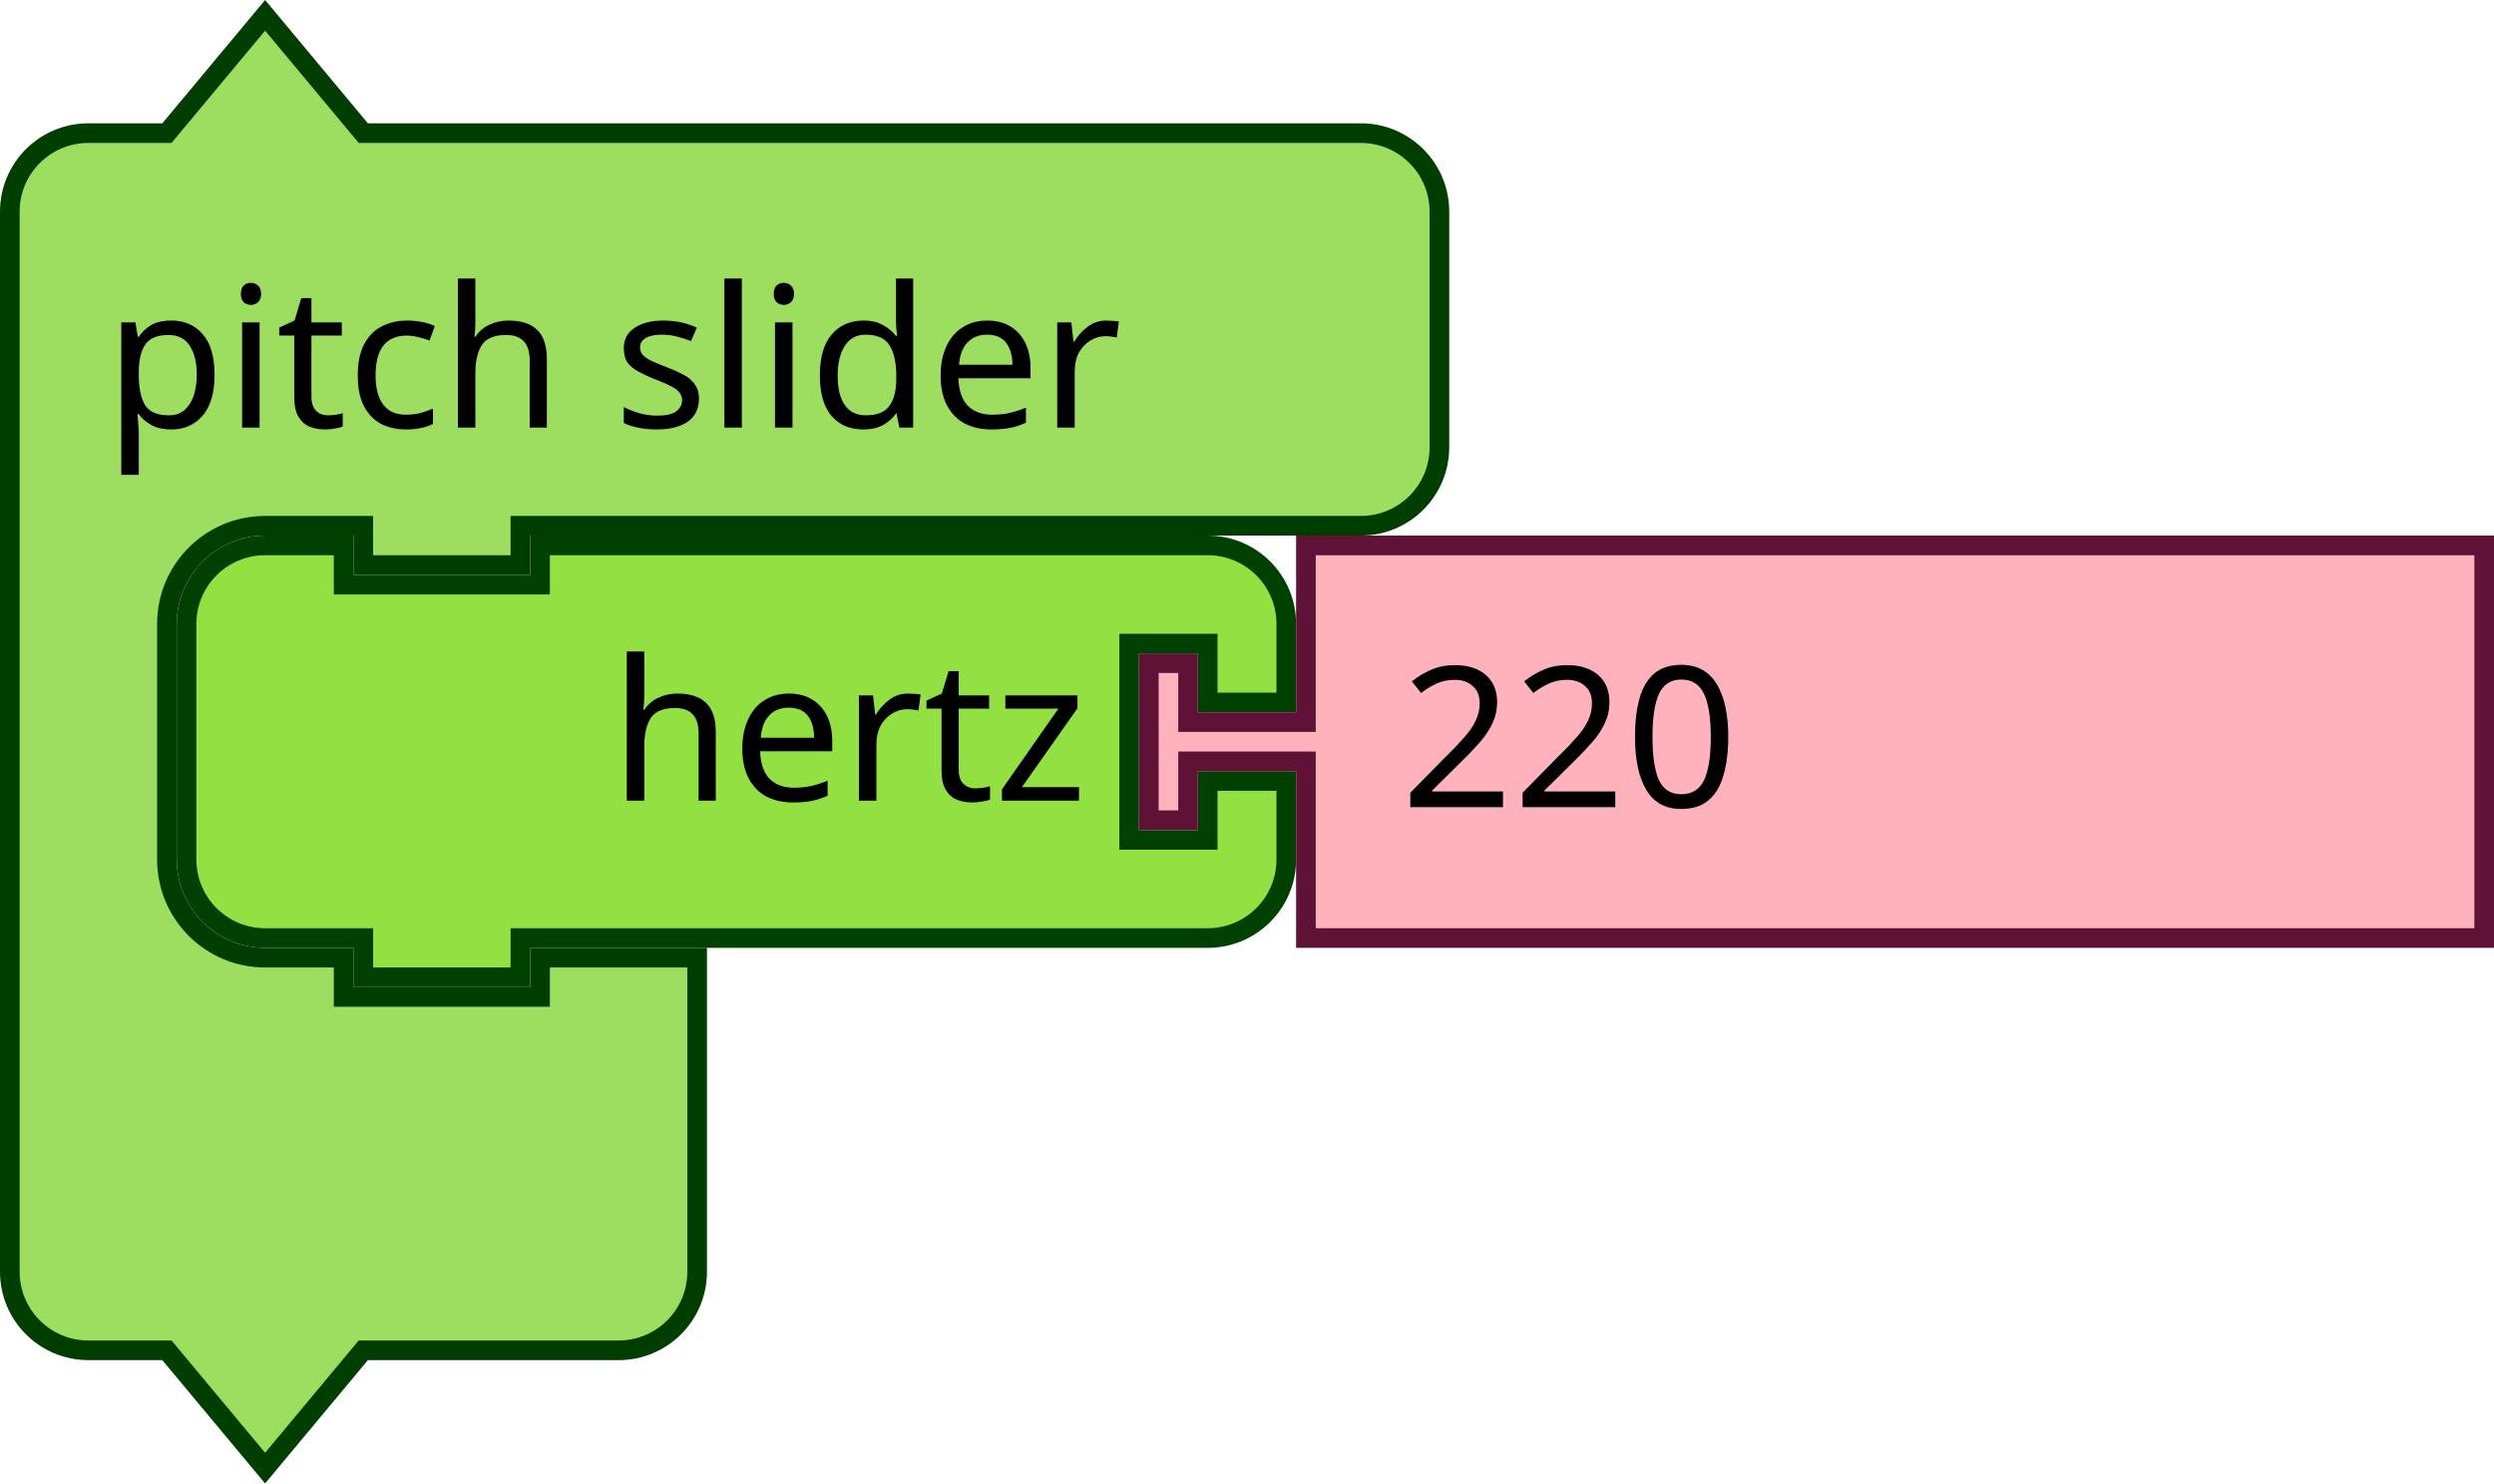
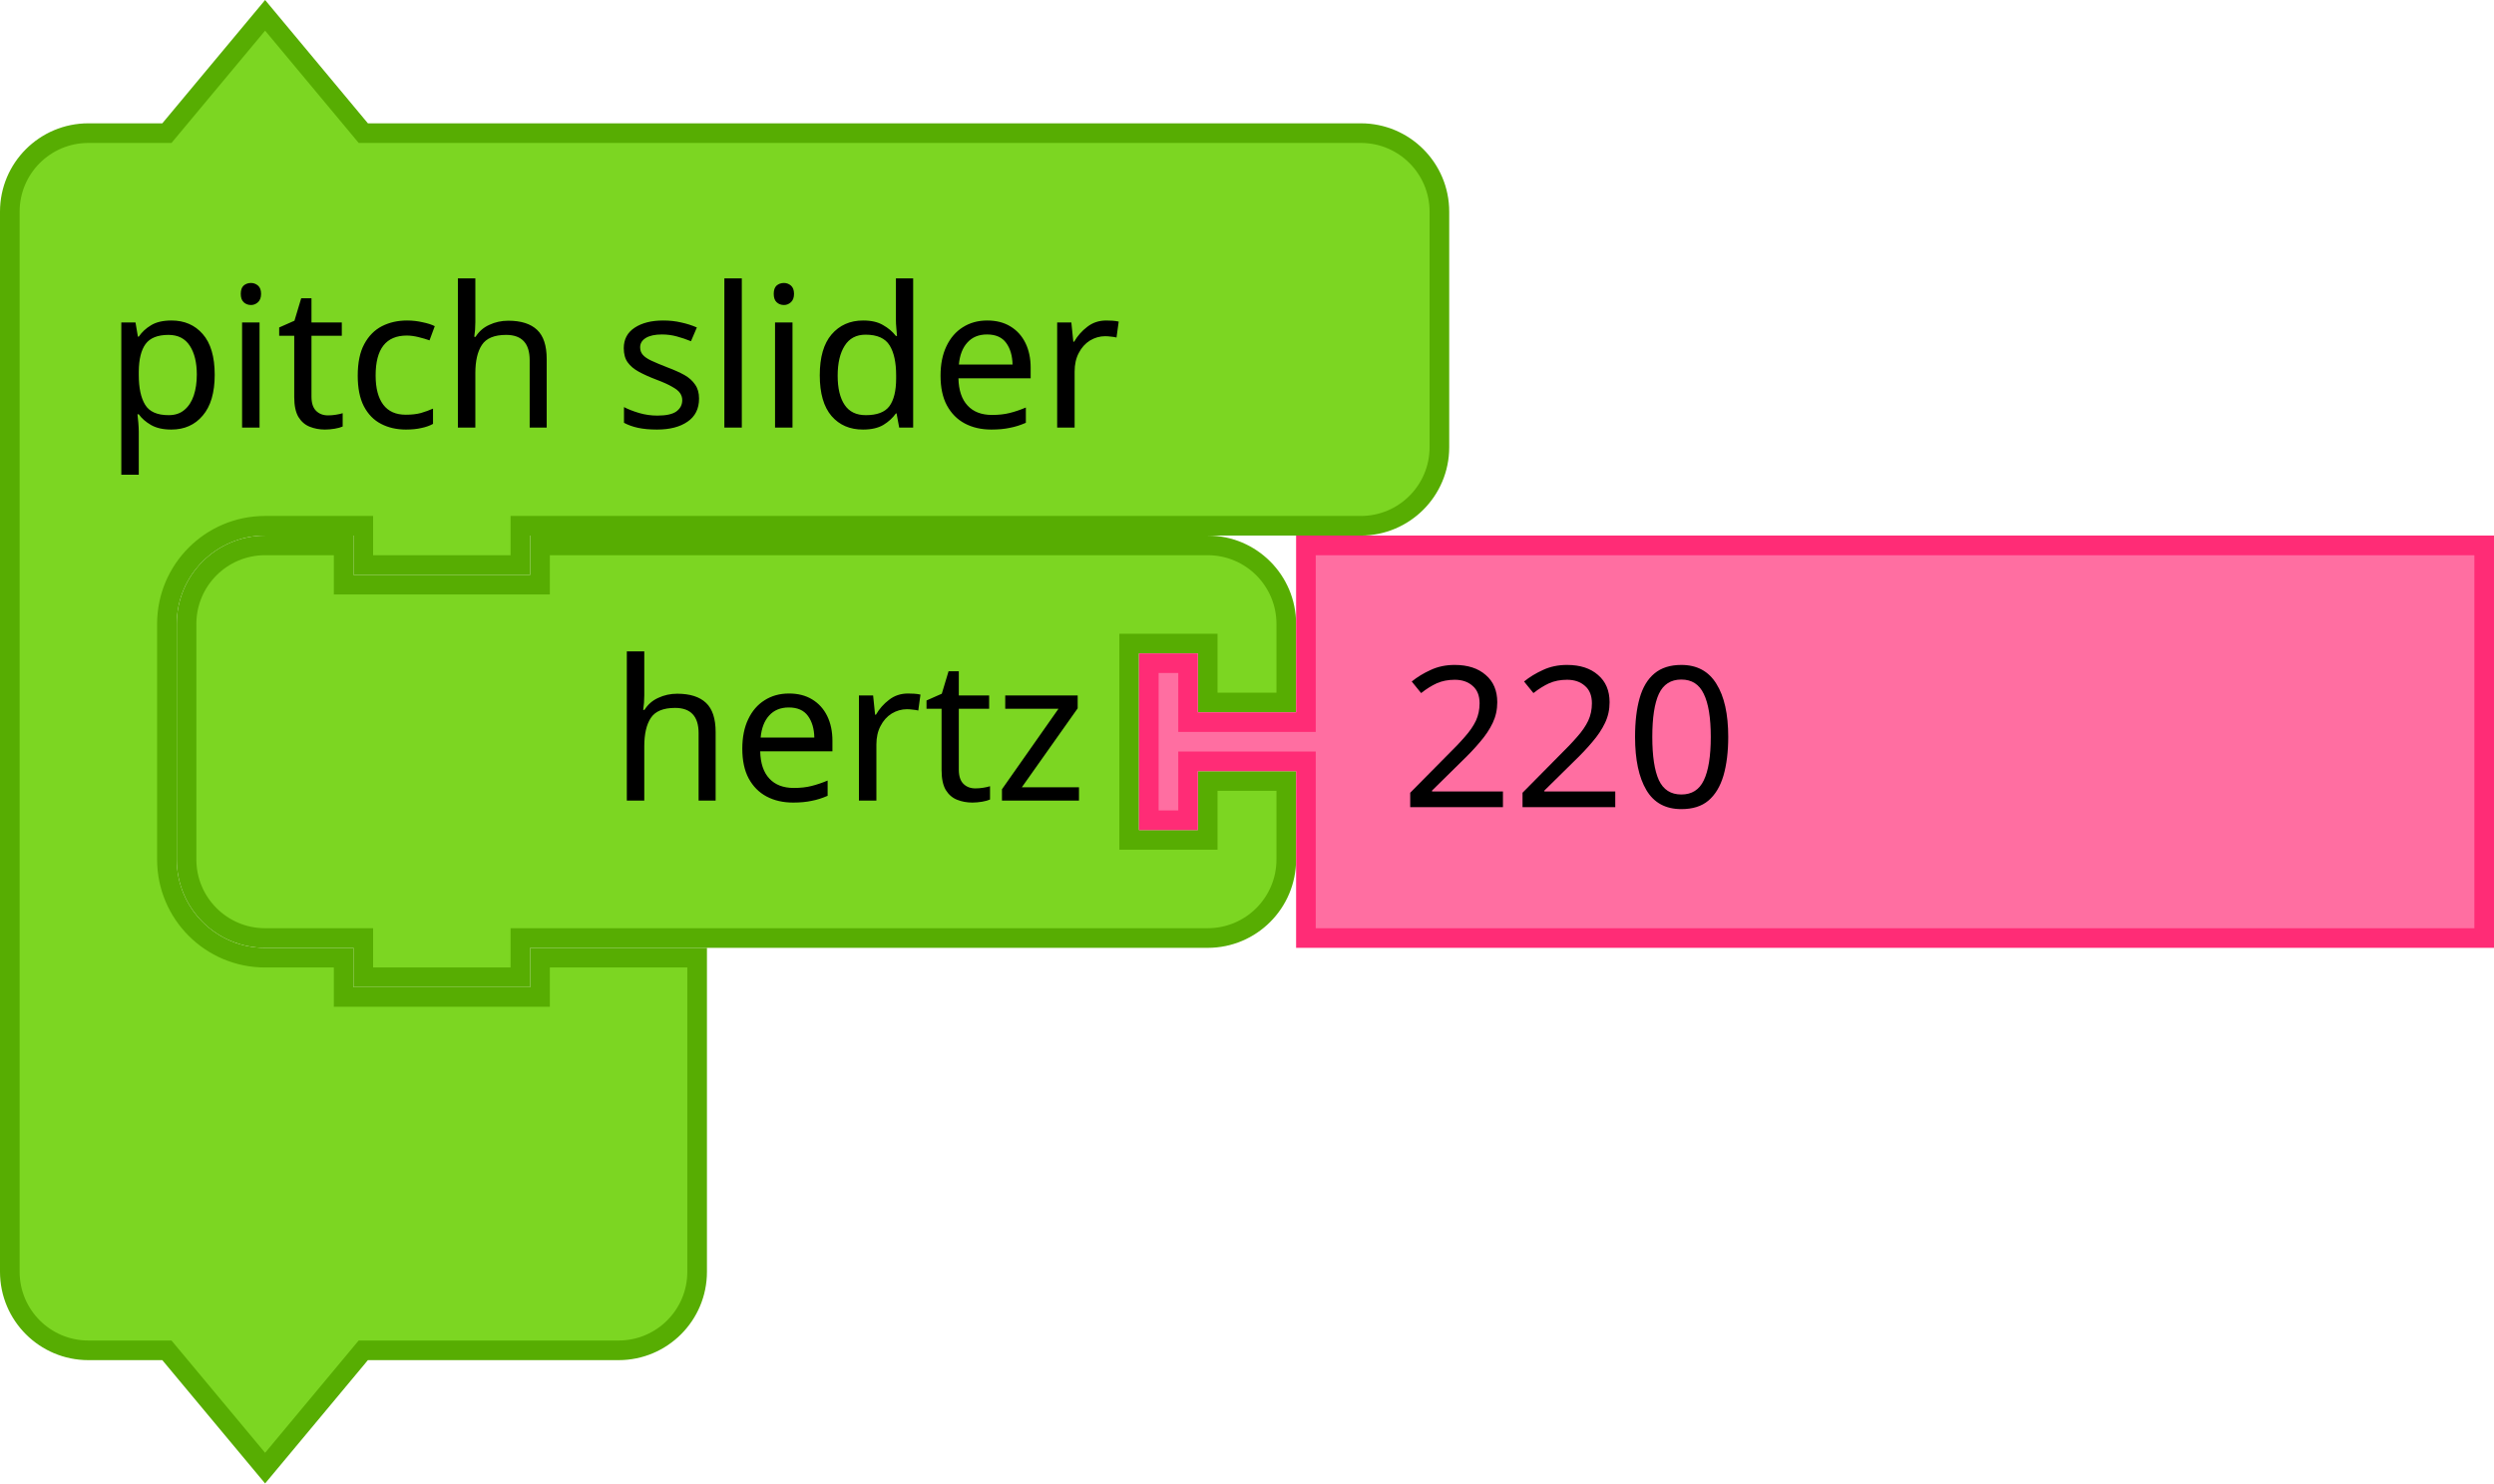
- <svg xmlns="http://www.w3.org/2000/svg" version="1.1" id="svg4167" viewBox="0 0 178.594 106.259" height="106.259" width="178.594">
+ <svg xmlns="http://www.w3.org/2000/svg" width="178.594" height="106.259" viewBox="0 0 178.594 106.259" id="svg4167" version="1.1">
  <defs id="defs4169" />
-   <g id="g842" transform="matrix(0.9375,0,0,0.9375,0,0.3951914)">
-     <g id="g840" transform="scale(1.5)">
-       <path id="path834" style="fill:#9ddd5f;fill-opacity:1;stroke:#003e00;stroke-width:1;stroke-linecap:round;stroke-opacity:1" d="m 0.5,14.5 v -4 a 4,4 90 0 1 4,-4 h 4 l 5,-6 5,6 h 9 37.798 4 a 4,4 90 0 1 4,4 v 4 4 4 a 4,4 90 0 1 -4,4 h -4 H 27.5 h -1 v 2 h -8 v -2 h -1 -4 a 5,5 90 0 0 -5,5 v 4 4 4 a 5,5 90 0 0 5,5 h 4 v 2 h 10 v -2 h 8 v 6 6 4 a 4,4 90 0 1 -4,4 h -4 -9 l -5,6 -5,-6 h -4 a 4,4 90 0 1 -4,-4 v -4 z" />
-       <text id="text838" style="font-size:10px;font-family:sans-serif;text-anchor:start;fill:#000000">
-         <tspan id="tspan836" y="21.5" x="5.333">pitch slider</tspan>
-       </text>
-     </g>
-   </g>
-   <g id="g856" transform="matrix(0.9375,0,0,0.9375,12.65625,38.36394)">
-     <g id="g854" transform="scale(1.5)">
-       <path id="path844" style="fill:#93e042;fill-opacity:1;stroke:#004000;stroke-width:1;stroke-linecap:round;stroke-opacity:1" d="m 0.5,8.5 v -4 a 4,4 90 0 1 4,-4 h 4 v 2 h 10 v -2 h 30 4 a 4,4 90 0 1 4,4 v 4 h -4 v -3 h -4 v 10 h 4 v -3 h 4 v 4 a 4,4 90 0 1 -4,4 h -4 -30 -1 v 2 h -8 v -2 h -1 -4 a 4,4 90 0 1 -4,-4 v -4 z" />
-       <text id="text848" style="font-size:10px;font-family:sans-serif;text-anchor:end;fill:#000000">
-         <tspan id="tspan846" y="13.5" x="46.333">hertz</tspan>
-       </text>
-       <text id="text852" style="font-size:6.667px;font-family:sans-serif;text-anchor:end;fill:#000000">
-         <tspan id="tspan850" y="11.25" x="46.333" />
-       </text>
-     </g>
-   </g>
-   <g id="g866" transform="matrix(0.9375,0,0,0.9375,81.5625,38.36394)">
-     <g id="g864" transform="scale(1.5)">
-       <path id="path858" style="fill:#ffb2bc;fill-opacity:1;stroke:#601136;stroke-width:1;stroke-linecap:round;stroke-opacity:1" d="m 8.5,0.5 h 60 v 20 h -60 v -8 -1 h -6 v 3 h -2 v -8 h 2 v 3 h 6 v -1 z" />
-       <text id="text862" style="font-size:10px;font-family:sans-serif;text-anchor:start;fill:#000000">
-         <tspan id="tspan860" y="13.833" x="13.333">220</tspan>
-       </text>
-     </g>
-   </g>
+   <path d="m 0.703,20.786 v -5.625 a 5.625,5.625 0 0 1 5.625,-5.625 h 5.625 l 7.031,-8.438 7.031,8.438 h 12.656 53.153 5.625 a 5.625,5.625 0 0 1 5.625,5.625 v 5.625 5.625 5.625 a 5.625,5.625 0 0 1 -5.625,5.625 h -5.625 -53.153 -1.406 v 2.812 h -11.25 v -2.812 h -1.406 -5.625 a 7.031,7.031 0 0 0 -7.031,7.031 v 5.625 5.625 5.625 a 7.031,7.031 0 0 0 7.031,7.031 h 5.625 v 2.812 h 14.062 v -2.812 h 11.25 v 8.438 8.438 5.625 a 5.625,5.625 0 0 1 -5.625,5.625 h -5.625 -12.656 l -7.031,8.438 -7.031,-8.438 h -5.625 a 5.625,5.625 0 0 1 -5.625,-5.625 v -5.625 z" style="fill:#7cd622;fill-opacity:1;stroke:#57ad02;stroke-width:1.406;stroke-linecap:round;stroke-opacity:1" id="path834" />
+   <text y="0.395" style="font-size:14.062px;font-family:sans-serif;text-anchor:start;fill:#000000;stroke-width:1.406" id="text838">
+     <tspan style="stroke-width:1.406" x="7.5" y="30.63" id="tspan836">pitch slider</tspan>
+   </text>
+   <path d="m 13.359,50.317 v -5.625 a 5.625,5.625 0 0 1 5.625,-5.625 h 5.625 v 2.812 h 14.062 v -2.812 h 42.188 5.625 a 5.625,5.625 0 0 1 5.625,5.625 v 5.625 h -5.625 v -4.219 h -5.625 v 14.062 h 5.625 v -4.219 h 5.625 v 5.625 a 5.625,5.625 0 0 1 -5.625,5.625 h -5.625 -42.188 -1.406 v 2.812 h -11.25 v -2.812 h -1.406 -5.625 a 5.625,5.625 0 0 1 -5.625,-5.625 v -5.625 z" style="fill:#7cd622;fill-opacity:1;stroke:#57ad02;stroke-width:1.406;stroke-linecap:round;stroke-opacity:1" id="path844" />
+   <text y="38.364" x="12.656" style="font-size:14.062px;font-family:sans-serif;text-anchor:end;fill:#000000;stroke-width:1.406" id="text848">
+     <tspan style="stroke-width:1.406" x="77.812" y="57.348" id="tspan846">hertz</tspan>
+   </text>
+   <text y="38.364" x="12.656" style="font-size:9.375px;font-family:sans-serif;text-anchor:end;fill:#000000;stroke-width:1.406" id="text852">
+     <tspan style="stroke-width:1.406" x="77.812" y="54.184" id="tspan850" />
+   </text>
+   <path d="m 93.516,39.067 h 84.375 v 28.125 H 93.516 v -11.25 -1.406 h -8.438 v 4.219 h -2.812 v -11.25 h 2.812 v 4.219 h 8.438 v -1.406 z" style="fill:#ff6ea1;fill-opacity:1;stroke:#ff2c76;stroke-width:1.406;stroke-linecap:round;stroke-opacity:1" id="path858" />
+   <text y="38.364" x="81.562" style="font-size:14.062px;font-family:sans-serif;text-anchor:start;fill:#000000;stroke-width:1.406" id="text862">
+     <tspan style="stroke-width:1.406" x="100.312" y="57.817" id="tspan860">220</tspan>
+   </text>
</svg>
